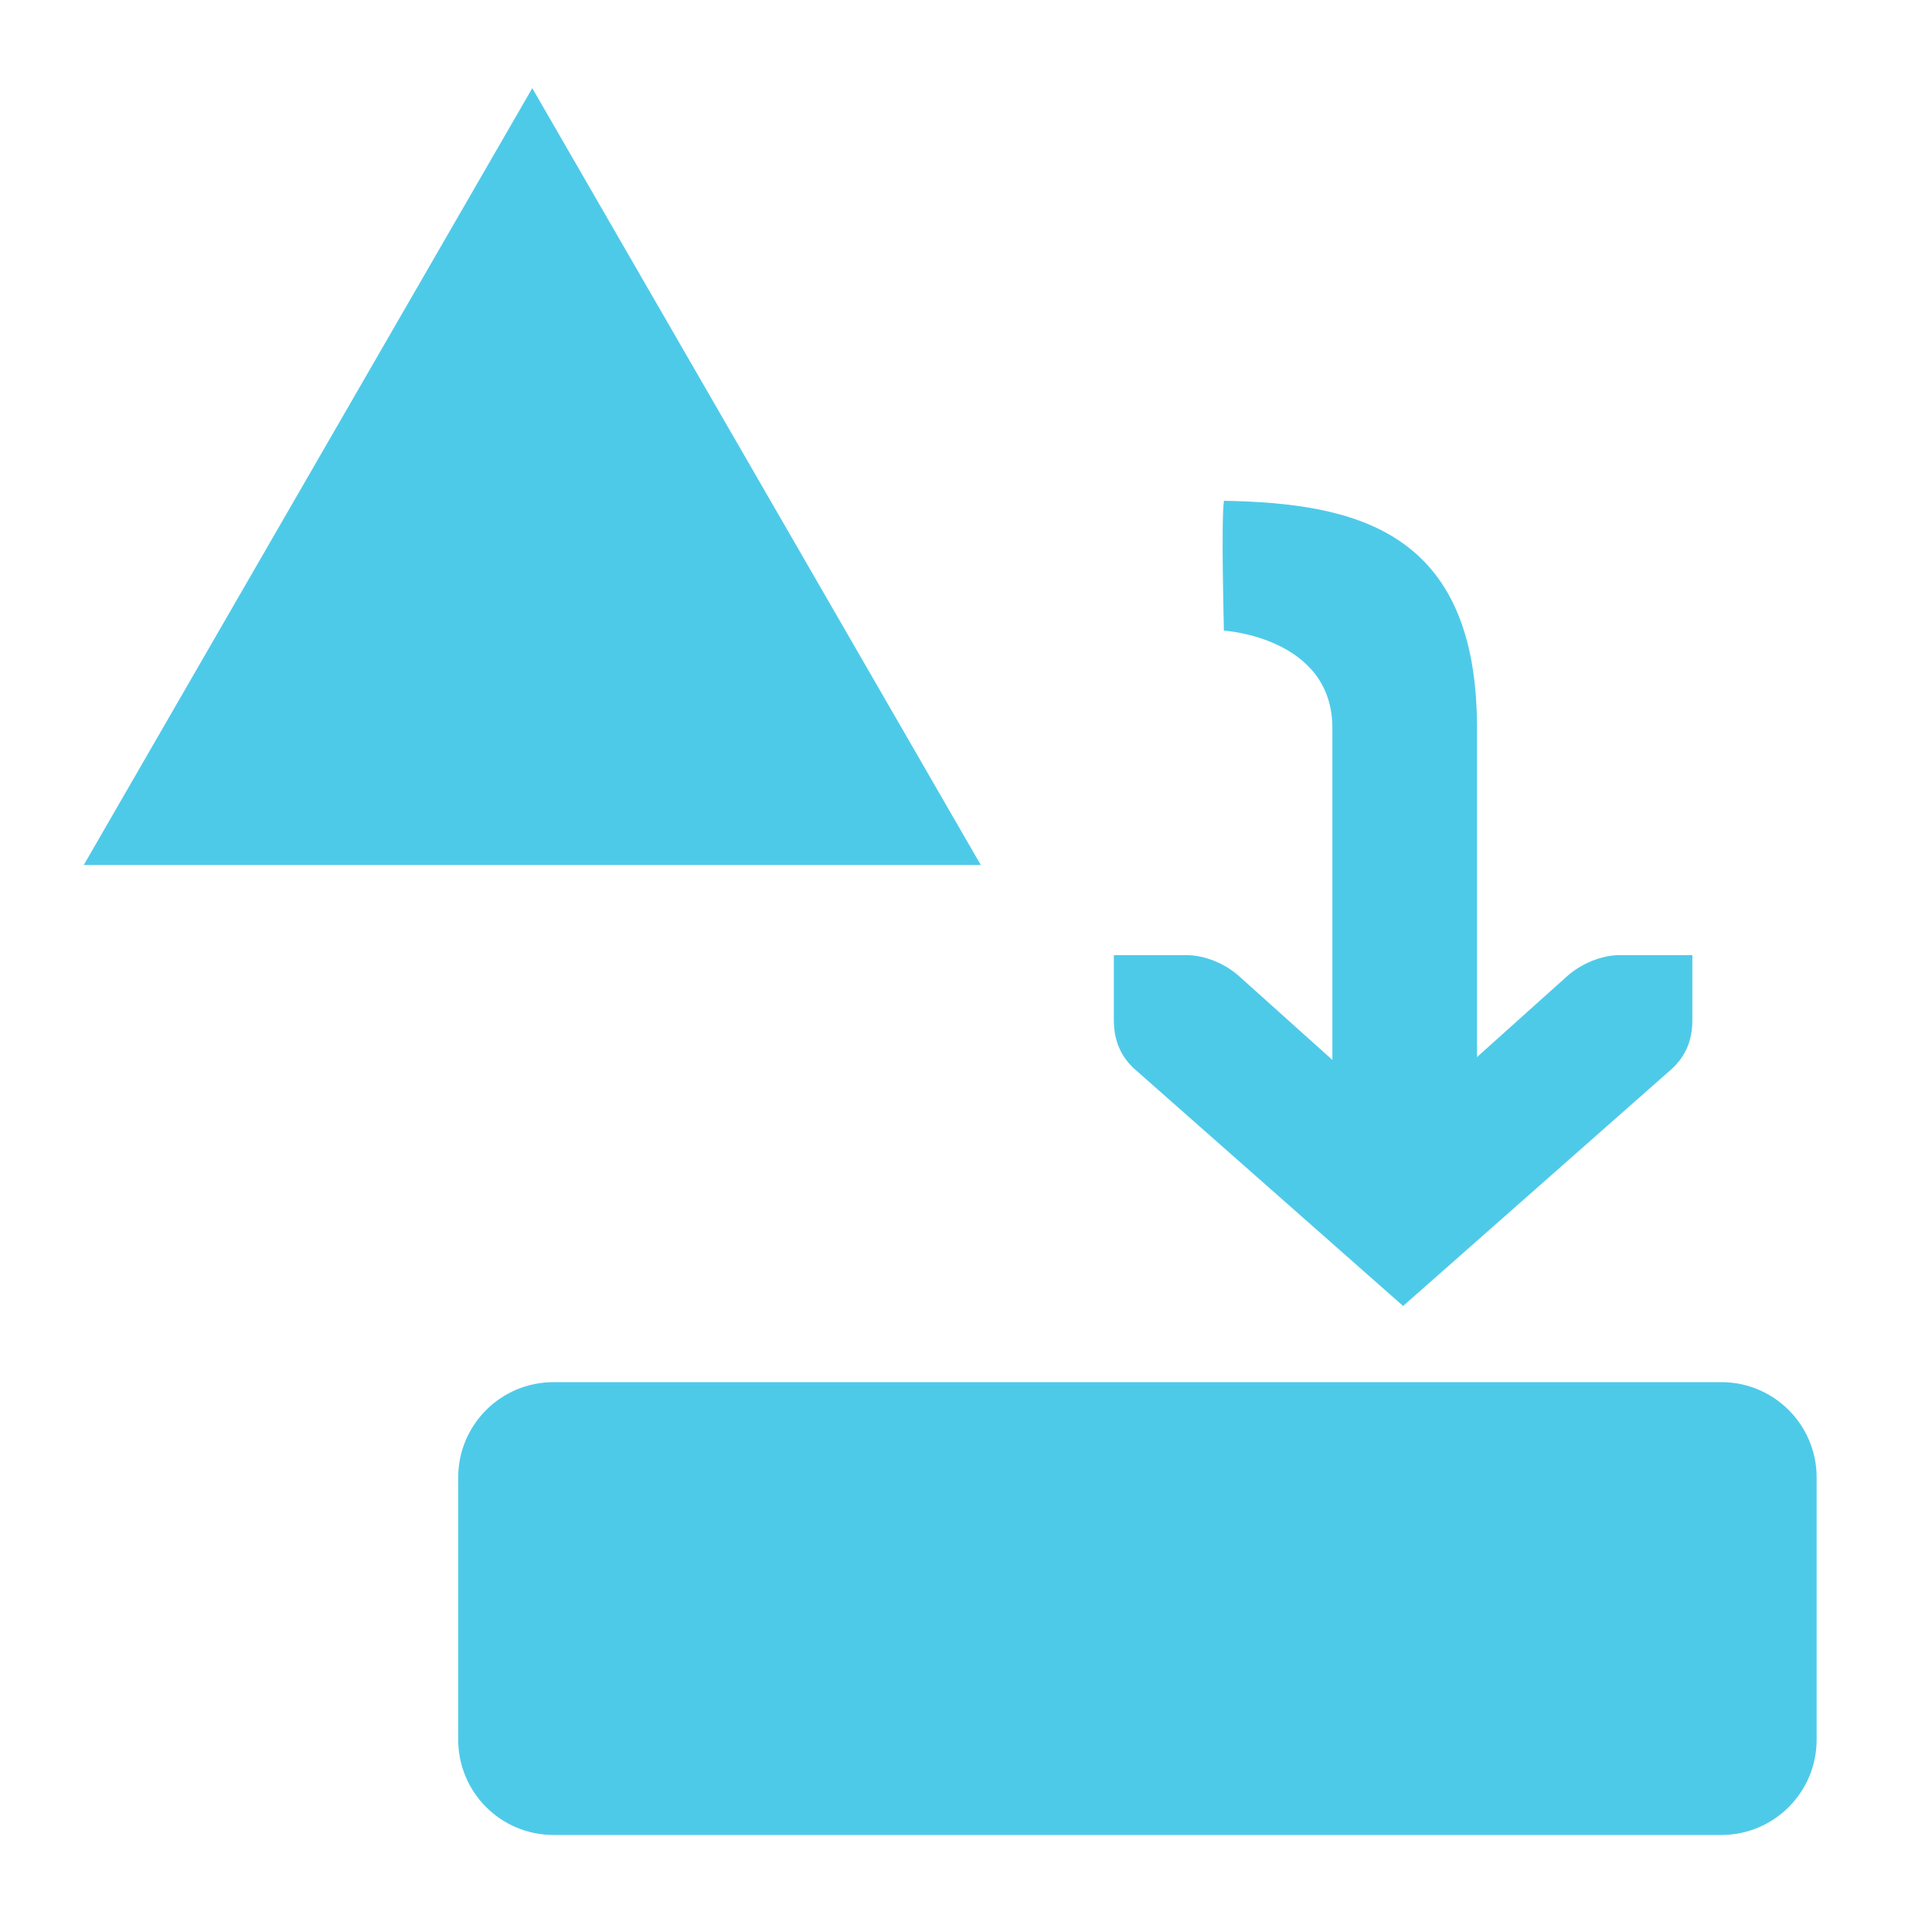
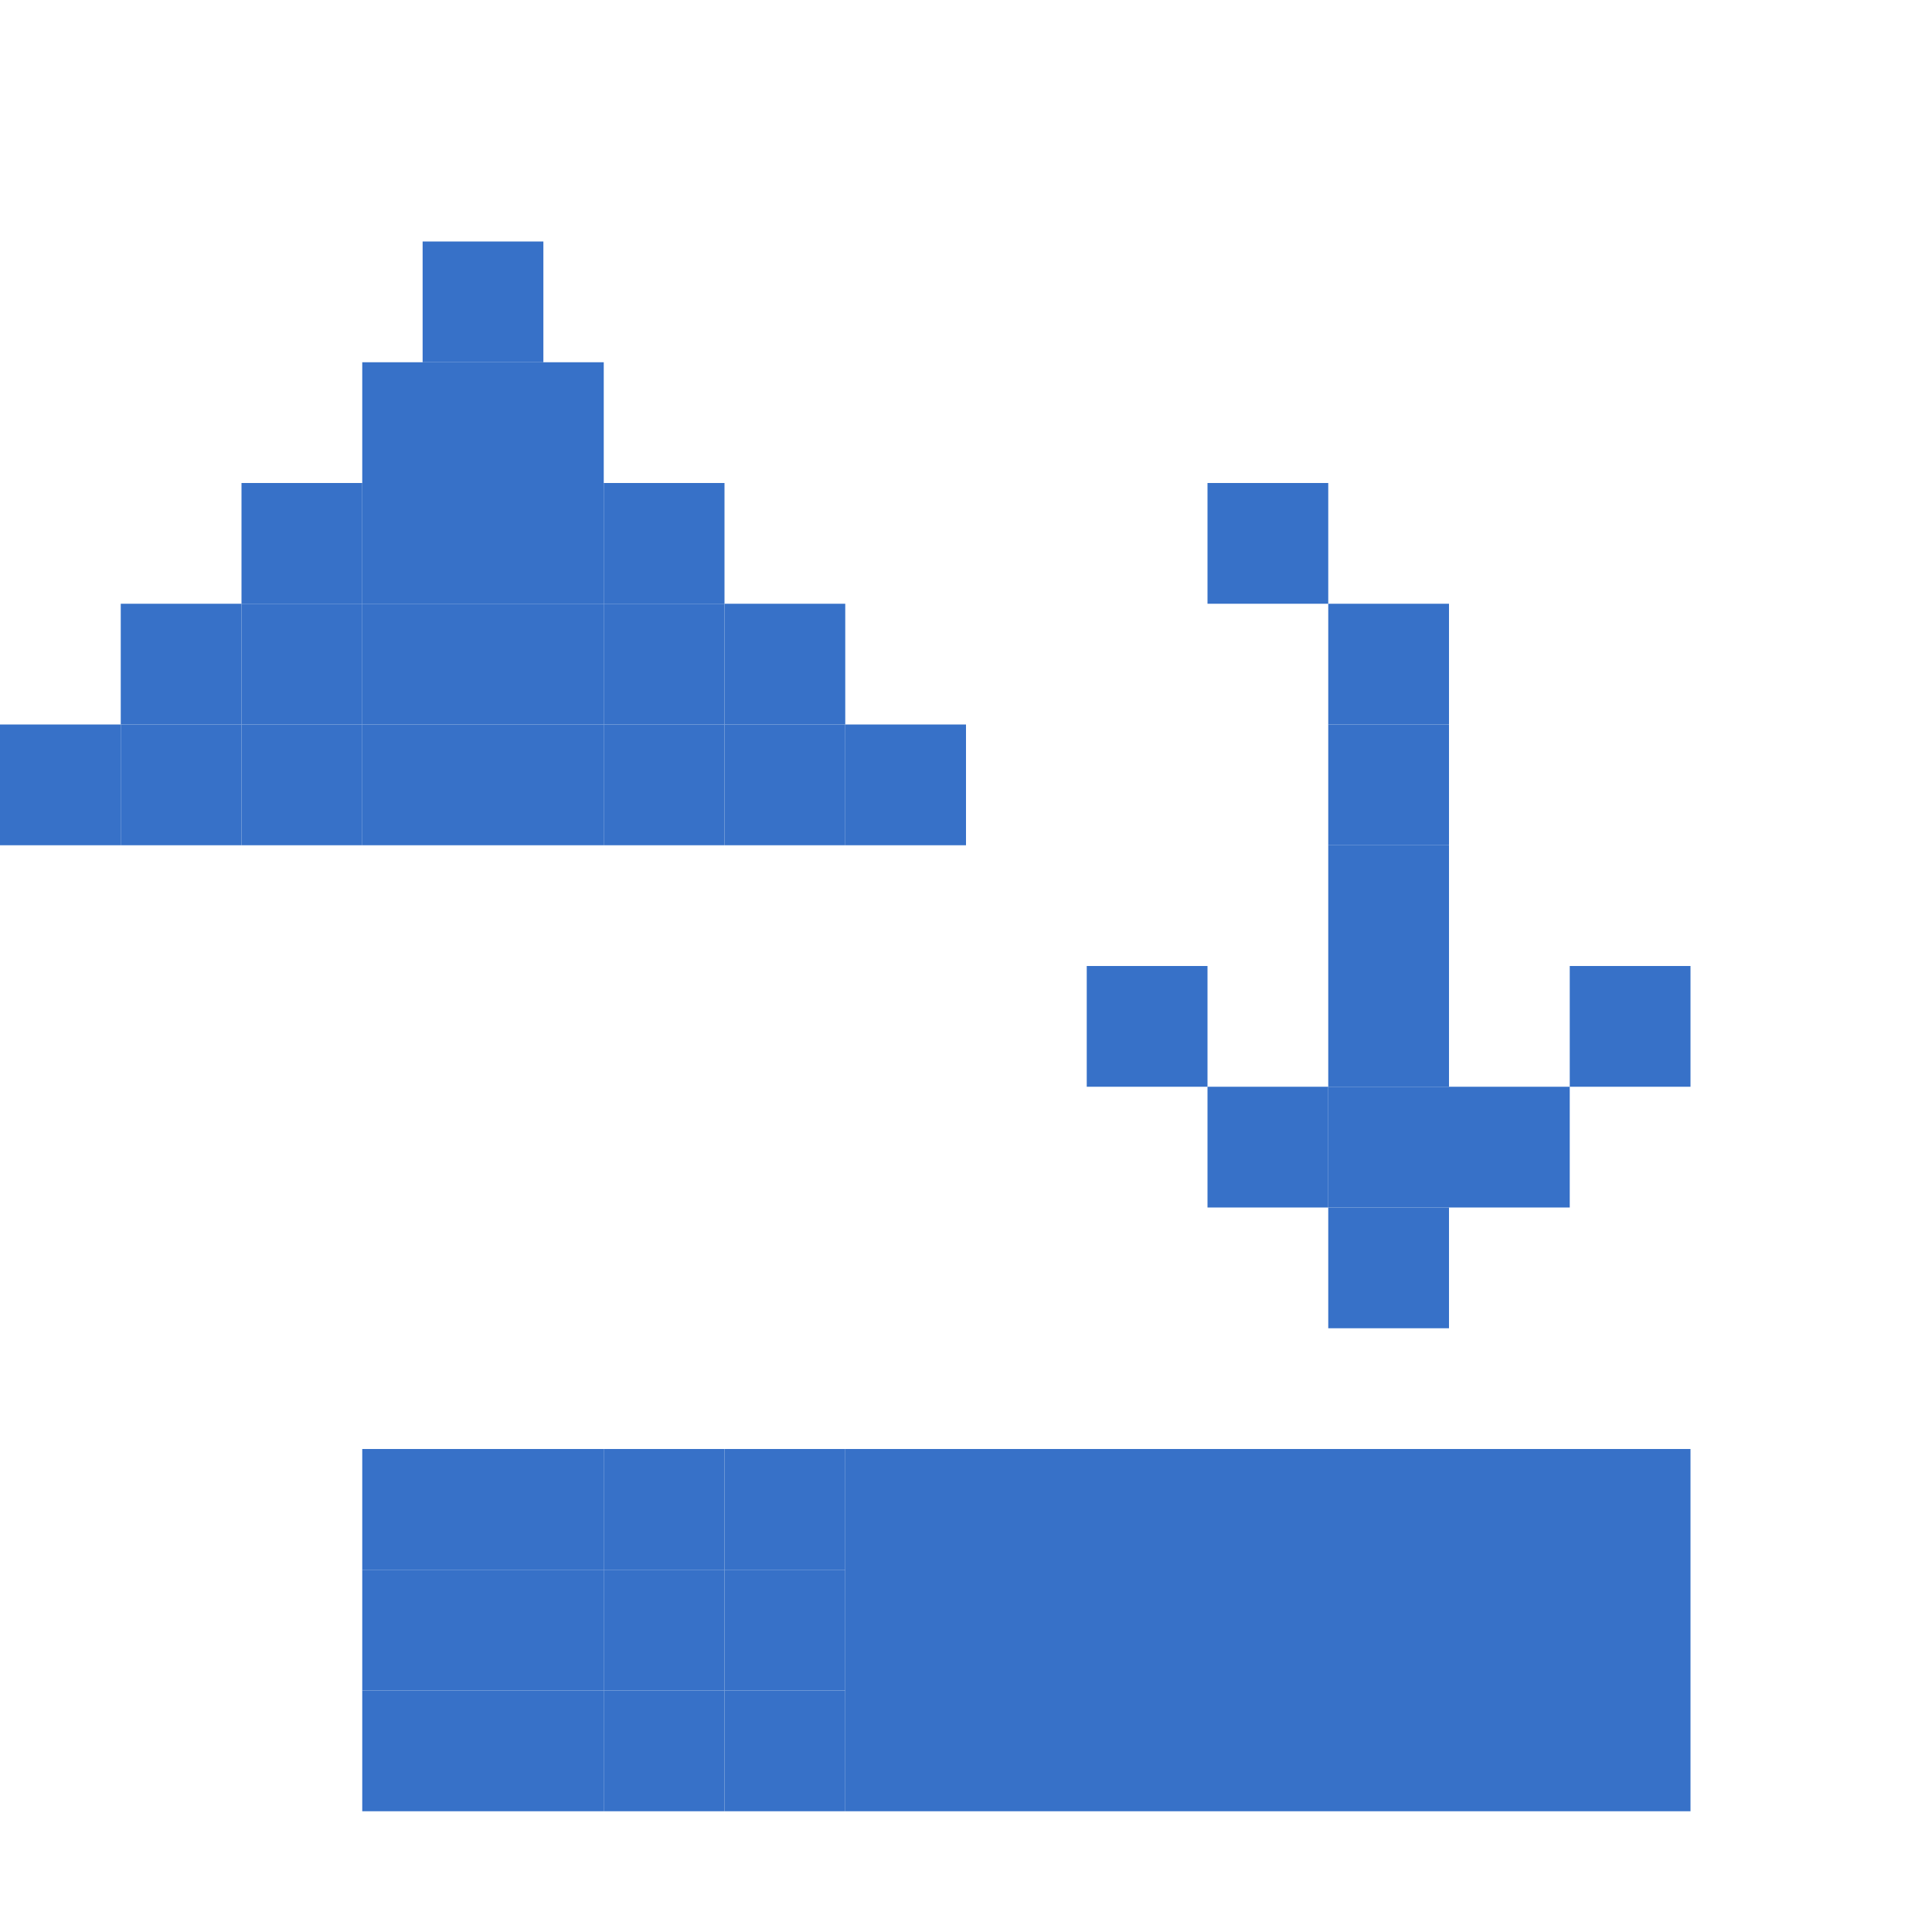
- <svg xmlns="http://www.w3.org/2000/svg" width="256" height="256" id="svg2" version="1.1">
+ <svg xmlns="http://www.w3.org/2000/svg" width="256" height="256" viewBox="0 0 256 256" id="svg2" version="1.1">
  <defs id="defs4" />
  <g id="layer1" transform="translate(0,-796.3622)">
-     <path style="fill:#4ecae9;fill-opacity:1;stroke:none" id="path2985" d="m 16.162,22.986 38.567,66.8 38.567,66.8 -77.134,0 -77.134,-1e-5 38.567,-66.8 z" transform="matrix(0.7705203,0,0,0.7705203,58.07644,790.3318)" />
-     <g id="layer9" style="fill:#694f69;fill-opacity:1;display:inline" transform="matrix(15.56264,0,0,15.56264,-2125.164,-10015.451)" />
-     <g style="fill:#694f69;fill-opacity:1" id="layer10" transform="matrix(15.56264,0,0,15.56264,-2125.164,-10015.451)" />
-     <g style="fill:#694f69;fill-opacity:1" id="layer11" transform="matrix(15.56264,0,0,15.56264,-2125.164,-10015.451)" />
-     <g style="fill:#694f69;fill-opacity:1" id="layer13" transform="matrix(15.56264,0,0,15.56264,-2125.164,-10015.451)" />
-     <g style="fill:#694f69;fill-opacity:1" id="layer14" transform="matrix(15.56264,0,0,15.56264,-2125.164,-10015.451)" />
-     <g id="layer15" style="fill:#694f69;fill-opacity:1;display:inline" transform="matrix(15.56264,0,0,15.56264,-2125.164,-10015.451)" />
-     <g id="g71291-4" style="fill:#694f69;fill-opacity:1;display:inline" transform="matrix(15.56264,0,0,15.56264,-2125.164,-10015.451)" />
-     <g id="g4953-7" style="fill:#694f69;fill-opacity:1;display:inline" transform="matrix(15.56264,0,0,15.56264,-2125.164,-10015.451)" />
-     <g id="g5623" transform="matrix(0,-8.600046,-9.581638,0,253.2012,983.1174)" style="fill:#4ecae9;fill-opacity:1">
-       <g style="fill:#4ecae9;fill-opacity:1;display:inline" id="layer9-8" transform="translate(-321.0002,-667)" />
-       <g id="layer10-1" transform="translate(-321.0002,-667)" style="fill:#4ecae9;fill-opacity:1" />
-       <g id="layer11-5" transform="translate(-321.0002,-667)" style="fill:#4ecae9;fill-opacity:1" />
-       <g id="layer13-23" transform="translate(-321.0002,-667)" style="fill:#4ecae9;fill-opacity:1" />
-       <g id="layer14-24" transform="translate(-321.0002,-667)" style="fill:#4ecae9;fill-opacity:1" />
-       <g style="fill:#4ecae9;fill-opacity:1;display:inline" id="layer15-6" transform="translate(-321.0002,-667)" />
-       <g style="fill:#4ecae9;fill-opacity:1;display:inline" id="g71291" transform="translate(-321.0002,-667)" />
-       <g style="fill:#4ecae9;fill-opacity:1;display:inline" id="g4953-6" transform="translate(-321.0002,-667)" />
-       <g style="fill:#4ecae9;fill-opacity:1;display:inline" id="layer12-6" transform="translate(-321.0002,-667)">
-         <path style="font-size:medium;font-style:normal;font-variant:normal;font-weight:normal;font-stretch:normal;text-indent:0;text-align:start;text-decoration:none;line-height:normal;letter-spacing:normal;word-spacing:normal;text-transform:none;direction:ltr;block-progression:tb;writing-mode:lr-tb;text-anchor:start;baseline-shift:baseline;color:#000000;fill:#4ecae9;fill-opacity:1;stroke:none;stroke-width:2;marker:none;visibility:visible;display:inline;overflow:visible;enable-background:accumulate;font-family:Sans;-inkscape-font-specification:Sans" id="path4762" d="m 325,673 0,2 6.5,0 c 1.398,0 1.5,1.5 1.5,1.5 0,0 1.685,0.04 2,0 -0.037,-1.832 -0.463,-3.5 -3.5,-3.5 z" />
-         <path style="font-size:medium;font-style:normal;font-variant:normal;font-weight:normal;font-stretch:normal;text-indent:0;text-align:start;text-decoration:none;line-height:normal;letter-spacing:normal;word-spacing:normal;text-transform:none;direction:ltr;block-progression:tb;writing-mode:lr-tb;text-anchor:start;color:#bebebe;fill:#4ecae9;fill-opacity:1;stroke:none;stroke-width:2;marker:none;visibility:visible;display:inline;overflow:visible;enable-background:accumulate;font-family:Bitstream Vera Sans;-inkscape-font-specification:Bitstream Vera Sans" id="path4764" d="m 328,670.022 0,1 c 0,0.257 -0.13,0.528 -0.312,0.719 l -2.281,2.281 2.281,2.281 c 0.183,0.19 0.312,0.462 0.312,0.719 l 0,1 -1,0 c -0.309,0 -0.552,-0.09 -0.75,-0.281 l -3.656,-3.719 3.656,-3.719 c 0.198,-0.191 0.441,-0.281 0.75,-0.281 z" />
-       </g>
-     </g>
-     <rect style="fill:#4ecae9;fill-opacity:1;stroke:none;stroke-width:2;stroke-miterlimit:4;stroke-opacity:1;stroke-dasharray:none;stroke-dashoffset:0" id="rect3056" width="180" height="60" x="60.714" y="979.505" ry="12.627" />
+     <rect style="fill:#3771c8;fill-opacity:1;stroke:none" id="rect3190-0" width="16" height="16" x="64" y="1004.362" ry="0" />
+     <rect style="fill:#3771c8;fill-opacity:1;stroke:none" id="rect3190" width="16" height="16" x="64" y="988.362" ry="0" />
+     <rect style="fill:#3771c8;fill-opacity:1;stroke:none" id="rect3190-2" width="16" height="16" x="64" y="1020.362" ry="0" />
+     <rect style="fill:#3771c8;fill-opacity:1;stroke:none" id="rect3190-4" width="16" height="16" x="80" y="1020.362" ry="0" />
+     <rect style="fill:#3771c8;fill-opacity:1;stroke:none" id="rect3190-5" width="16" height="16" x="80" y="1004.362" ry="0" />
+     <rect style="fill:#3771c8;fill-opacity:1;stroke:none" id="rect3190-7" width="16" height="16" x="80" y="988.362" ry="0" />
+     <rect style="fill:#3771c8;fill-opacity:1;stroke:none" id="rect3190-3" width="16" height="16" x="96" y="988.362" ry="0" />
+     <rect style="fill:#3771c8;fill-opacity:1;stroke:none" id="rect3190-27" width="112" height="48" x="112" y="988.362" ry="0" />
+     <rect style="fill:#3771c8;fill-opacity:1;stroke:none" id="rect3190-88" width="16" height="16" x="96" y="1004.362" ry="0" />
+     <rect style="fill:#3771c8;fill-opacity:1;stroke:none" id="rect3190-72" width="16" height="16" x="96" y="1020.362" ry="0" />
+     <rect style="fill:#3771c8;fill-opacity:1;stroke:none" id="rect3190-70" width="16" height="16" x="48" y="988.362" ry="0" />
+     <rect style="fill:#3771c8;fill-opacity:1;stroke:none" id="rect3190-6" width="16" height="16" x="48" y="1020.362" ry="0" />
+     <rect style="fill:#3771c8;fill-opacity:1;stroke:none" id="rect3190-32" width="16" height="16" x="48" y="1004.362" ry="0" />
+     <rect style="fill:#3771c8;fill-opacity:1;stroke:none" id="rect3190-34" width="16" height="16" x="208" y="924.362" ry="0" />
+     <rect style="fill:#3771c8;fill-opacity:1;stroke:none" id="rect3190-68" width="16" height="16" x="192" y="940.362" ry="0" />
+     <rect style="fill:#3771c8;fill-opacity:1;stroke:none" id="rect3190-74" width="16" height="16" x="176" y="956.362" ry="0" />
+     <rect style="fill:#3771c8;fill-opacity:1;stroke:none" id="rect3190-26" width="16" height="16" x="160" y="940.362" ry="0" />
+     <rect style="fill:#3771c8;fill-opacity:1;stroke:none" id="rect3190-8" width="16" height="16" x="144" y="924.362" ry="0" />
+     <rect style="fill:#3771c8;fill-opacity:1;stroke:none" id="rect3190-59" width="16" height="16" x="176" y="940.362" ry="0" />
+     <rect style="fill:#3771c8;fill-opacity:1;stroke:none" id="rect3190-45" width="16" height="16" x="176" y="924.362" ry="0" />
+     <rect style="fill:#3771c8;fill-opacity:1;stroke:none" id="rect3190-41" width="16" height="16" x="176" y="908.362" ry="0" />
+     <rect style="fill:#3771c8;fill-opacity:1;stroke:none" id="rect3190-21" width="16" height="16" x="176" y="892.362" ry="0" />
+     <rect style="fill:#3771c8;fill-opacity:1;stroke:none" id="rect3190-64" width="16" height="16" x="176" y="876.362" ry="0" />
+     <rect style="fill:#3771c8;fill-opacity:1;stroke:none" id="rect3190-08" width="16" height="16" x="160" y="860.362" ry="0" />
+     <rect style="fill:#3771c8;fill-opacity:1;stroke:none" id="rect3190-24" width="16" height="16" x="64" y="844.362" ry="0" />
+     <rect style="fill:#3771c8;fill-opacity:1;stroke:none" id="rect3190-61" width="16" height="16" x="80" y="860.362" ry="0" />
+     <rect style="fill:#3771c8;fill-opacity:1;stroke:none" id="rect3190-03" width="16" height="16" x="96" y="876.362" ry="0" />
+     <rect style="fill:#3771c8;fill-opacity:1;stroke:none" id="rect3190-71" width="16" height="16" x="112" y="892.362" ry="0" />
+     <rect style="fill:#3771c8;fill-opacity:1;stroke:none" id="rect3190-598" width="16" height="16" x="96" y="892.362" ry="0" />
+     <rect style="fill:#3771c8;fill-opacity:1;stroke:none" id="rect3190-1" width="16" height="16" x="16" y="892.362" ry="0" />
+     <rect style="fill:#3771c8;fill-opacity:1;stroke:none" id="rect3190-700" width="16" height="16" x="32" y="860.362" ry="0" />
+     <rect style="fill:#3771c8;fill-opacity:1;stroke:none" id="rect3190-38" width="16" height="16" x="48" y="844.362" ry="0" />
+     <rect style="fill:#3771c8;fill-opacity:1;stroke:none" id="rect3190-49" width="16" height="16" x="64" y="860.362" ry="0" />
+     <rect style="fill:#3771c8;fill-opacity:1;stroke:none" id="rect3190-9" width="16" height="16" x="48" y="860.362" ry="0" />
+     <rect style="fill:#3771c8;fill-opacity:1;stroke:none" id="rect3190-43" width="16" height="16" x="32" y="876.362" ry="0" />
+     <rect style="fill:#3771c8;fill-opacity:1;stroke:none" id="rect3190-329" width="16" height="16" x="48" y="876.362" ry="0" />
+     <rect style="fill:#3771c8;fill-opacity:1;stroke:none" id="rect3190-57" width="16" height="16" x="64" y="876.362" ry="0" />
+     <rect style="fill:#3771c8;fill-opacity:1;stroke:none" id="rect3190-29" width="16" height="16" x="80" y="892.362" ry="0" />
+     <rect style="fill:#3771c8;fill-opacity:1;stroke:none" id="rect3190-90" width="16" height="16" x="64" y="892.362" ry="0" />
+     <rect style="fill:#3771c8;fill-opacity:1;stroke:none" id="rect3190-622" width="16" height="16" x="48" y="892.362" ry="0" />
+     <rect style="fill:#3771c8;fill-opacity:1;stroke:none" id="rect3190-324" width="16" height="16" x="32" y="892.362" ry="0" />
+     <rect style="fill:#3771c8;fill-opacity:1;stroke:none" id="rect3190-99" width="16" height="16" x="0" y="892.362" ry="0" />
+     <rect style="fill:#3771c8;fill-opacity:1;stroke:none" id="rect3190-490" width="16" height="16" x="80" y="876.362" ry="0" />
+     <rect style="fill:#3771c8;fill-opacity:1;stroke:none" id="rect3190-73" width="16" height="16" x="16" y="876.362" ry="0" />
+     <rect style="fill:#3771c8;fill-opacity:1;stroke:none" id="rect3190-51" width="16" height="16" x="56" y="828.362" ry="0" />
  </g>
+   <g id="layer2" />
</svg>
